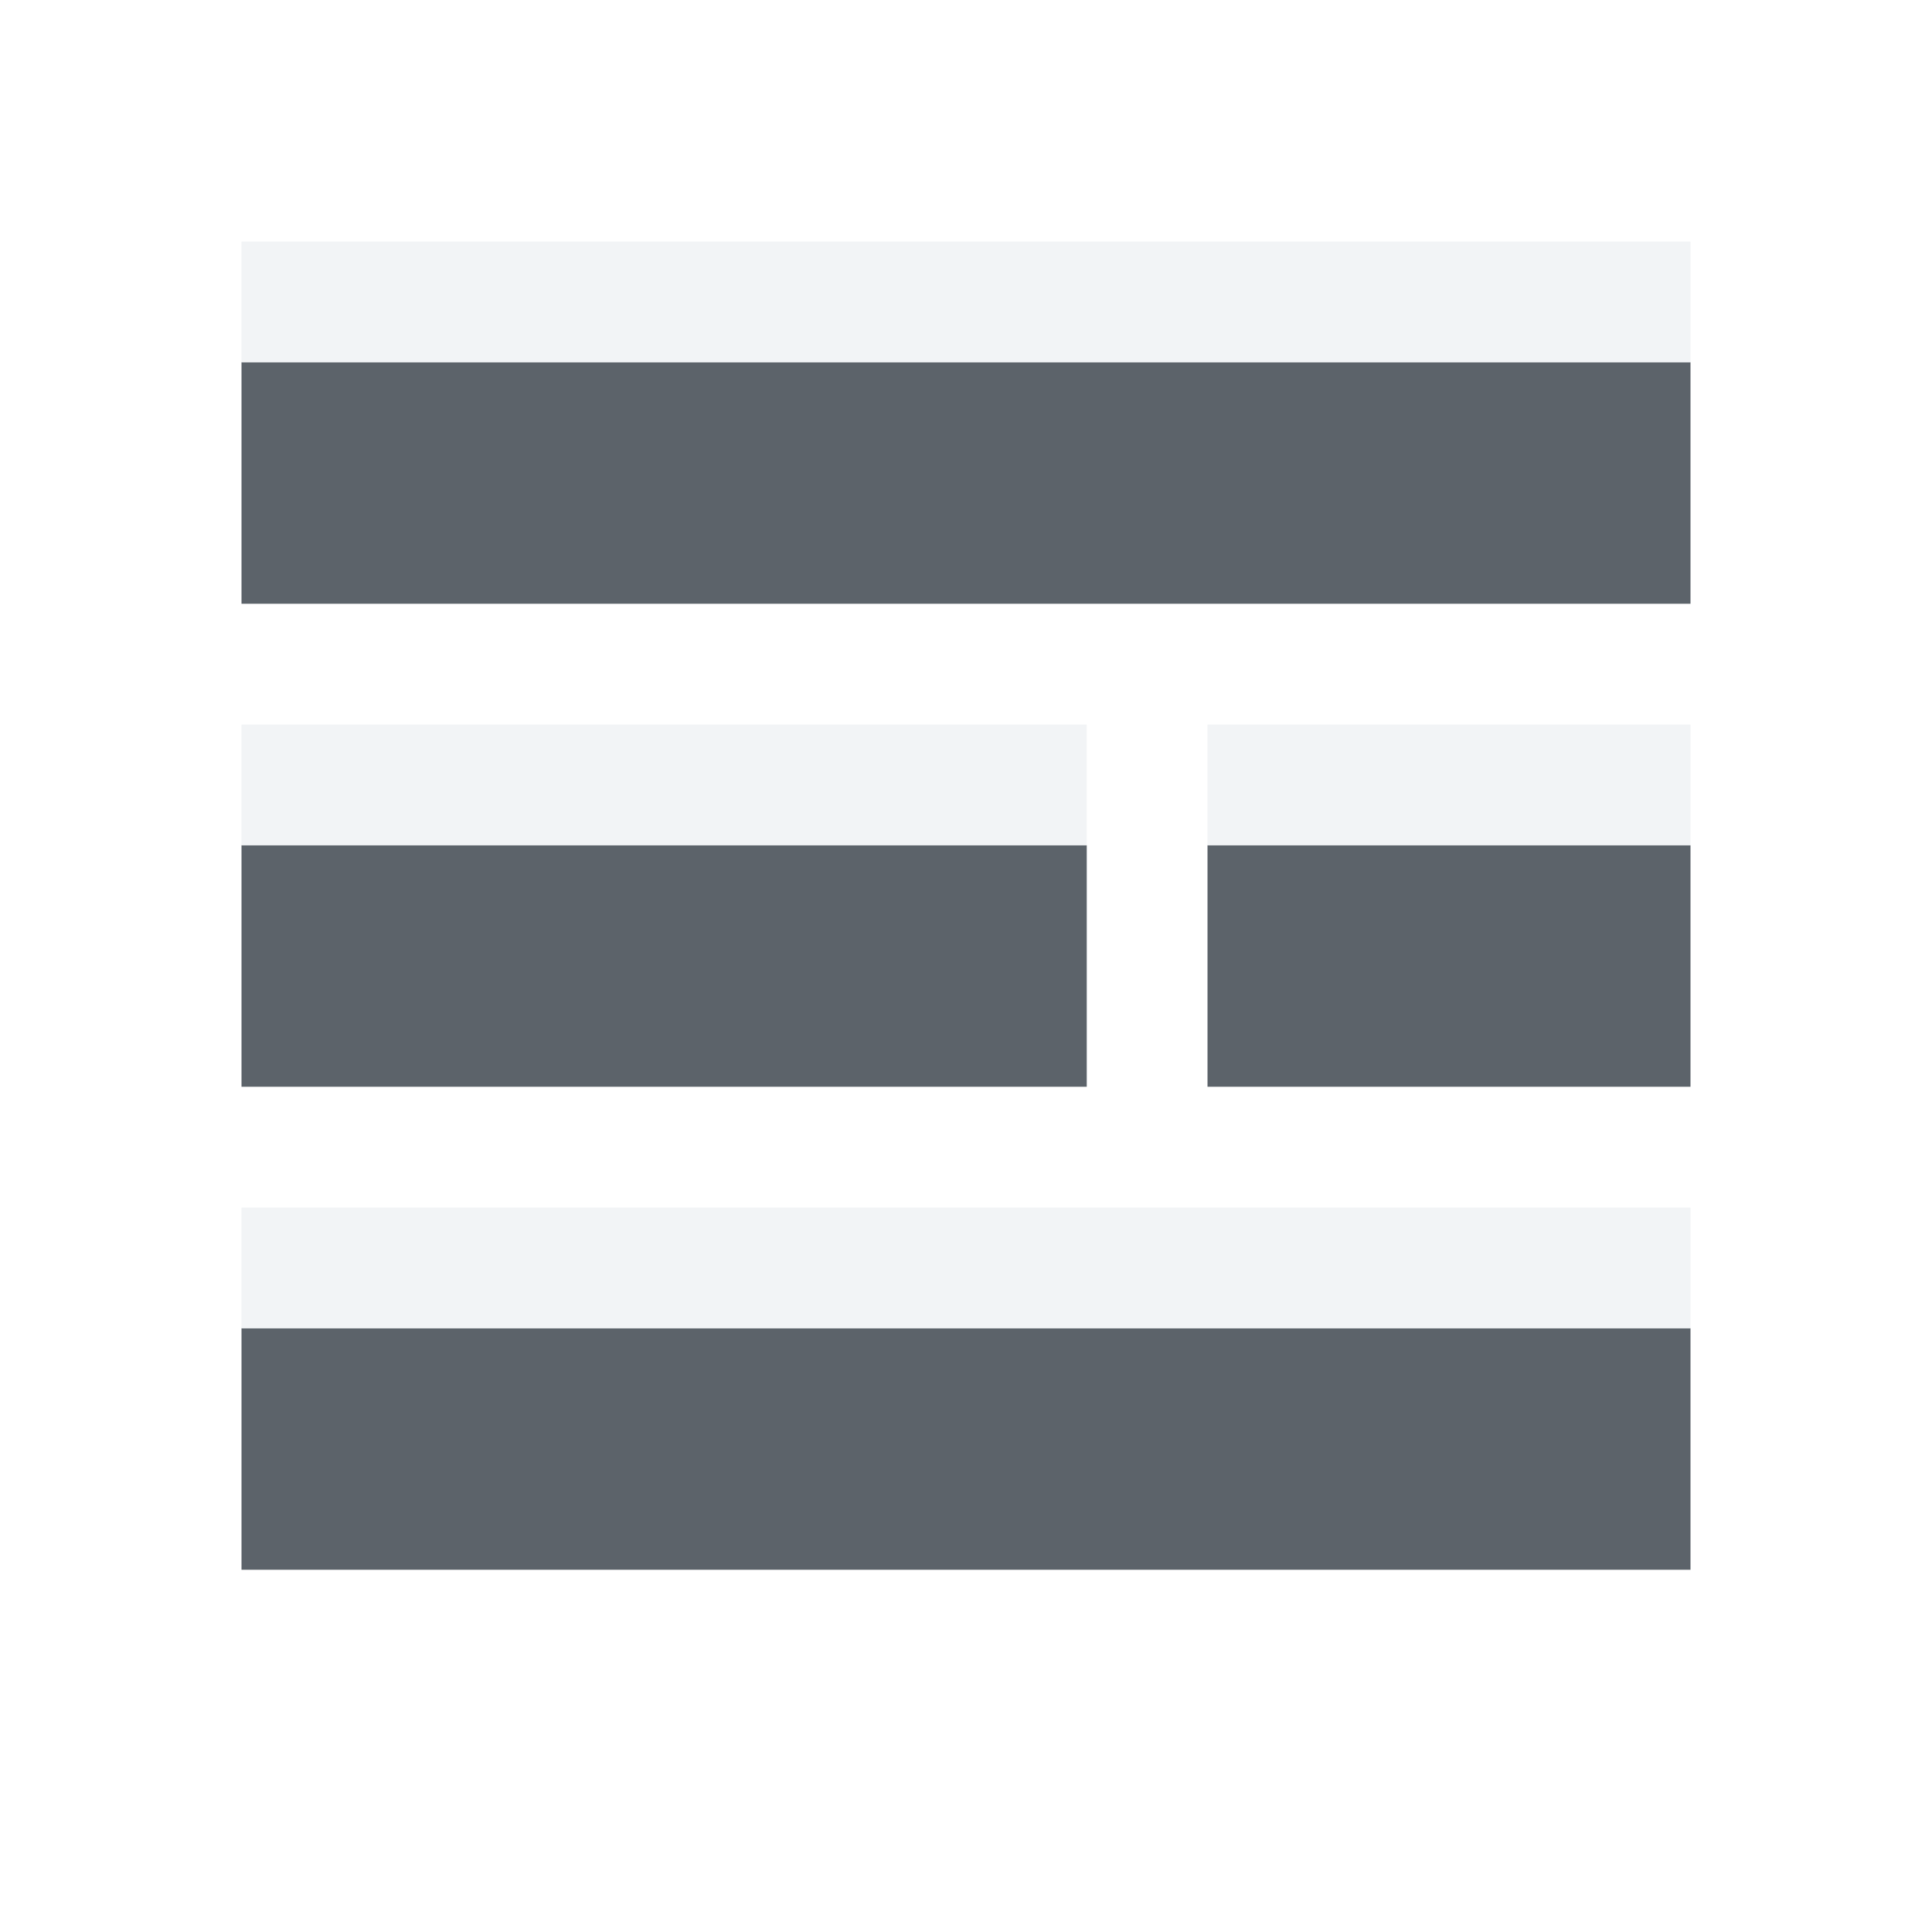
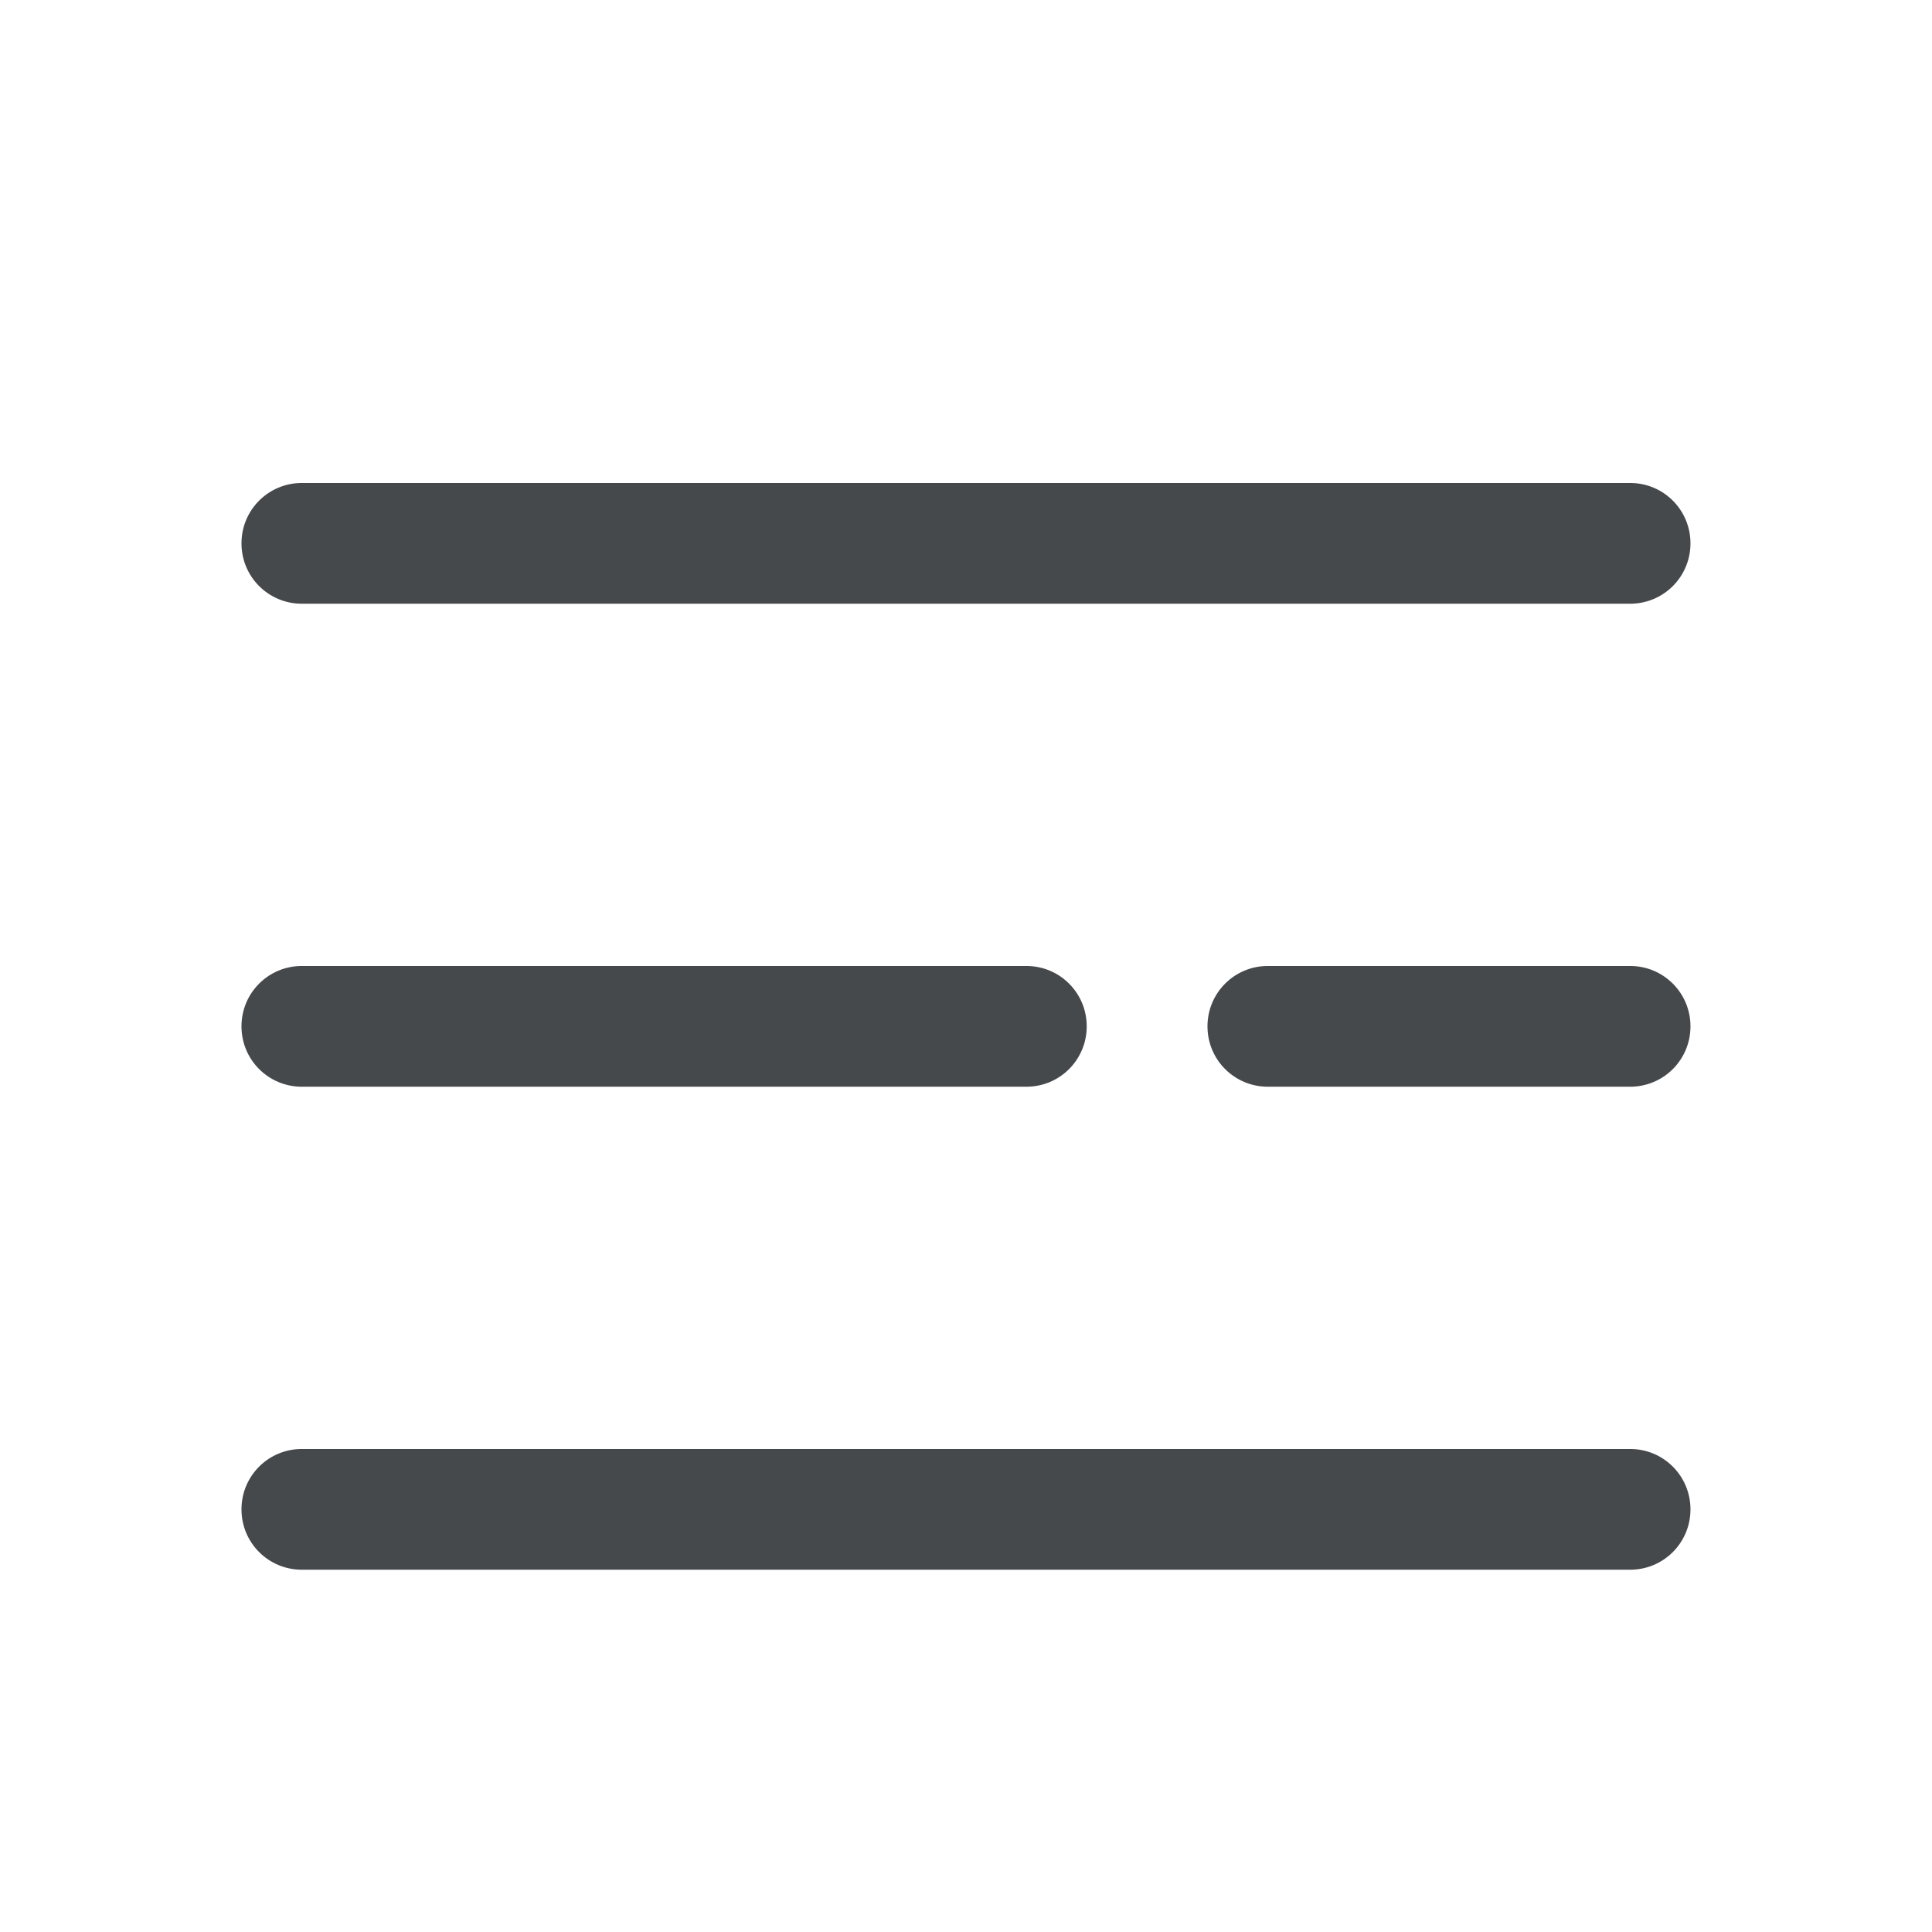
- <svg xmlns="http://www.w3.org/2000/svg" width="16" height="16" id="svg13094" version="1.1">
-   <defs id="defs13096" />
-   <g transform="translate(9379.308,-4843.199)" id="layer1">
-     <path style="color:#000000;fill:#27303a;fill-opacity:0.753;fill-rule:nonzero;stroke:none;stroke-width:57.893;marker:none;visibility:visible;display:inline;overflow:visible;enable-background:accumulate" d="m 2,3 0,2 12,0 0,-2 z m 0,4 0,2 7,9.62e-5 0,-2 z m 8,4.81e-5 0,2 L 14,9 14,7 z M 2,11 l 0,2 12,0 0,-2 z" transform="translate(-9379.308,4843.199)" id="rect3016" />
-     <path style="color:#000000;fill:#f1f3f5;fill-opacity:0.903;fill-rule:nonzero;stroke:none;stroke-width:57.893;marker:none;visibility:visible;display:inline;overflow:visible;enable-background:accumulate" d="m 2,2 0,1 12,0 0,-1 z m 0,4 0,1 7,9.62e-5 0,-1 z m 8,4.81e-5 0,1 L 14,7 14,6 z M 2,10 l 0,1 12,0 0,-1 z" transform="translate(-9379.308,4843.199)" id="rect3022" />
+ <svg xmlns="http://www.w3.org/2000/svg" id="b" width="16" height="16" version="1.1">
+   <defs>
+     <style id="current-color-scheme" type="text/css">.ColorScheme-Text {color:#090d11;}.ColorScheme-Background{color:#ffffff;}</style>
+   </defs>
+   <g id="a" transform="translate(9379.3 -4843.2)">
+     <path id="f" d="m-9376.8 4847.2c-0.277 0-0.5 0.223-0.5 0.5s0.223 0.5 0.5 0.5h11c0.277 0 0.5-0.223 0.5-0.5s-0.223-0.5-0.5-0.5zm0 4c-0.277 0-0.5 0.223-0.5 0.5s0.223 0.5 0.5 0.5h6c0.277 0 0.5-0.223 0.5-0.5s-0.223-0.5-0.5-0.5zm8 0c-0.277 0-0.5 0.223-0.5 0.5s0.223 0.5 0.5 0.5h3c0.277 0 0.5-0.223 0.5-0.5s-0.223-0.5-0.5-0.5zm-8 4c-0.277 0-0.5 0.223-0.5 0.5s0.223 0.5 0.5 0.5h11c0.277 0 0.5-0.223 0.5-0.5s-0.223-0.5-0.5-0.5z" style="fill-opacity:.75;fill:currentColor" class="ColorScheme-Text" />
+     <path id="c" d="m-9377.3 4846.2v1h12v-1zm0 4v1l7 1e-4v-1zm8 0v1h4v-1zm-8 4v1h12v-1z" style="fill-opacity:.5;fill:currentColor" class="ColorScheme-Background" />
  </g>
</svg>
